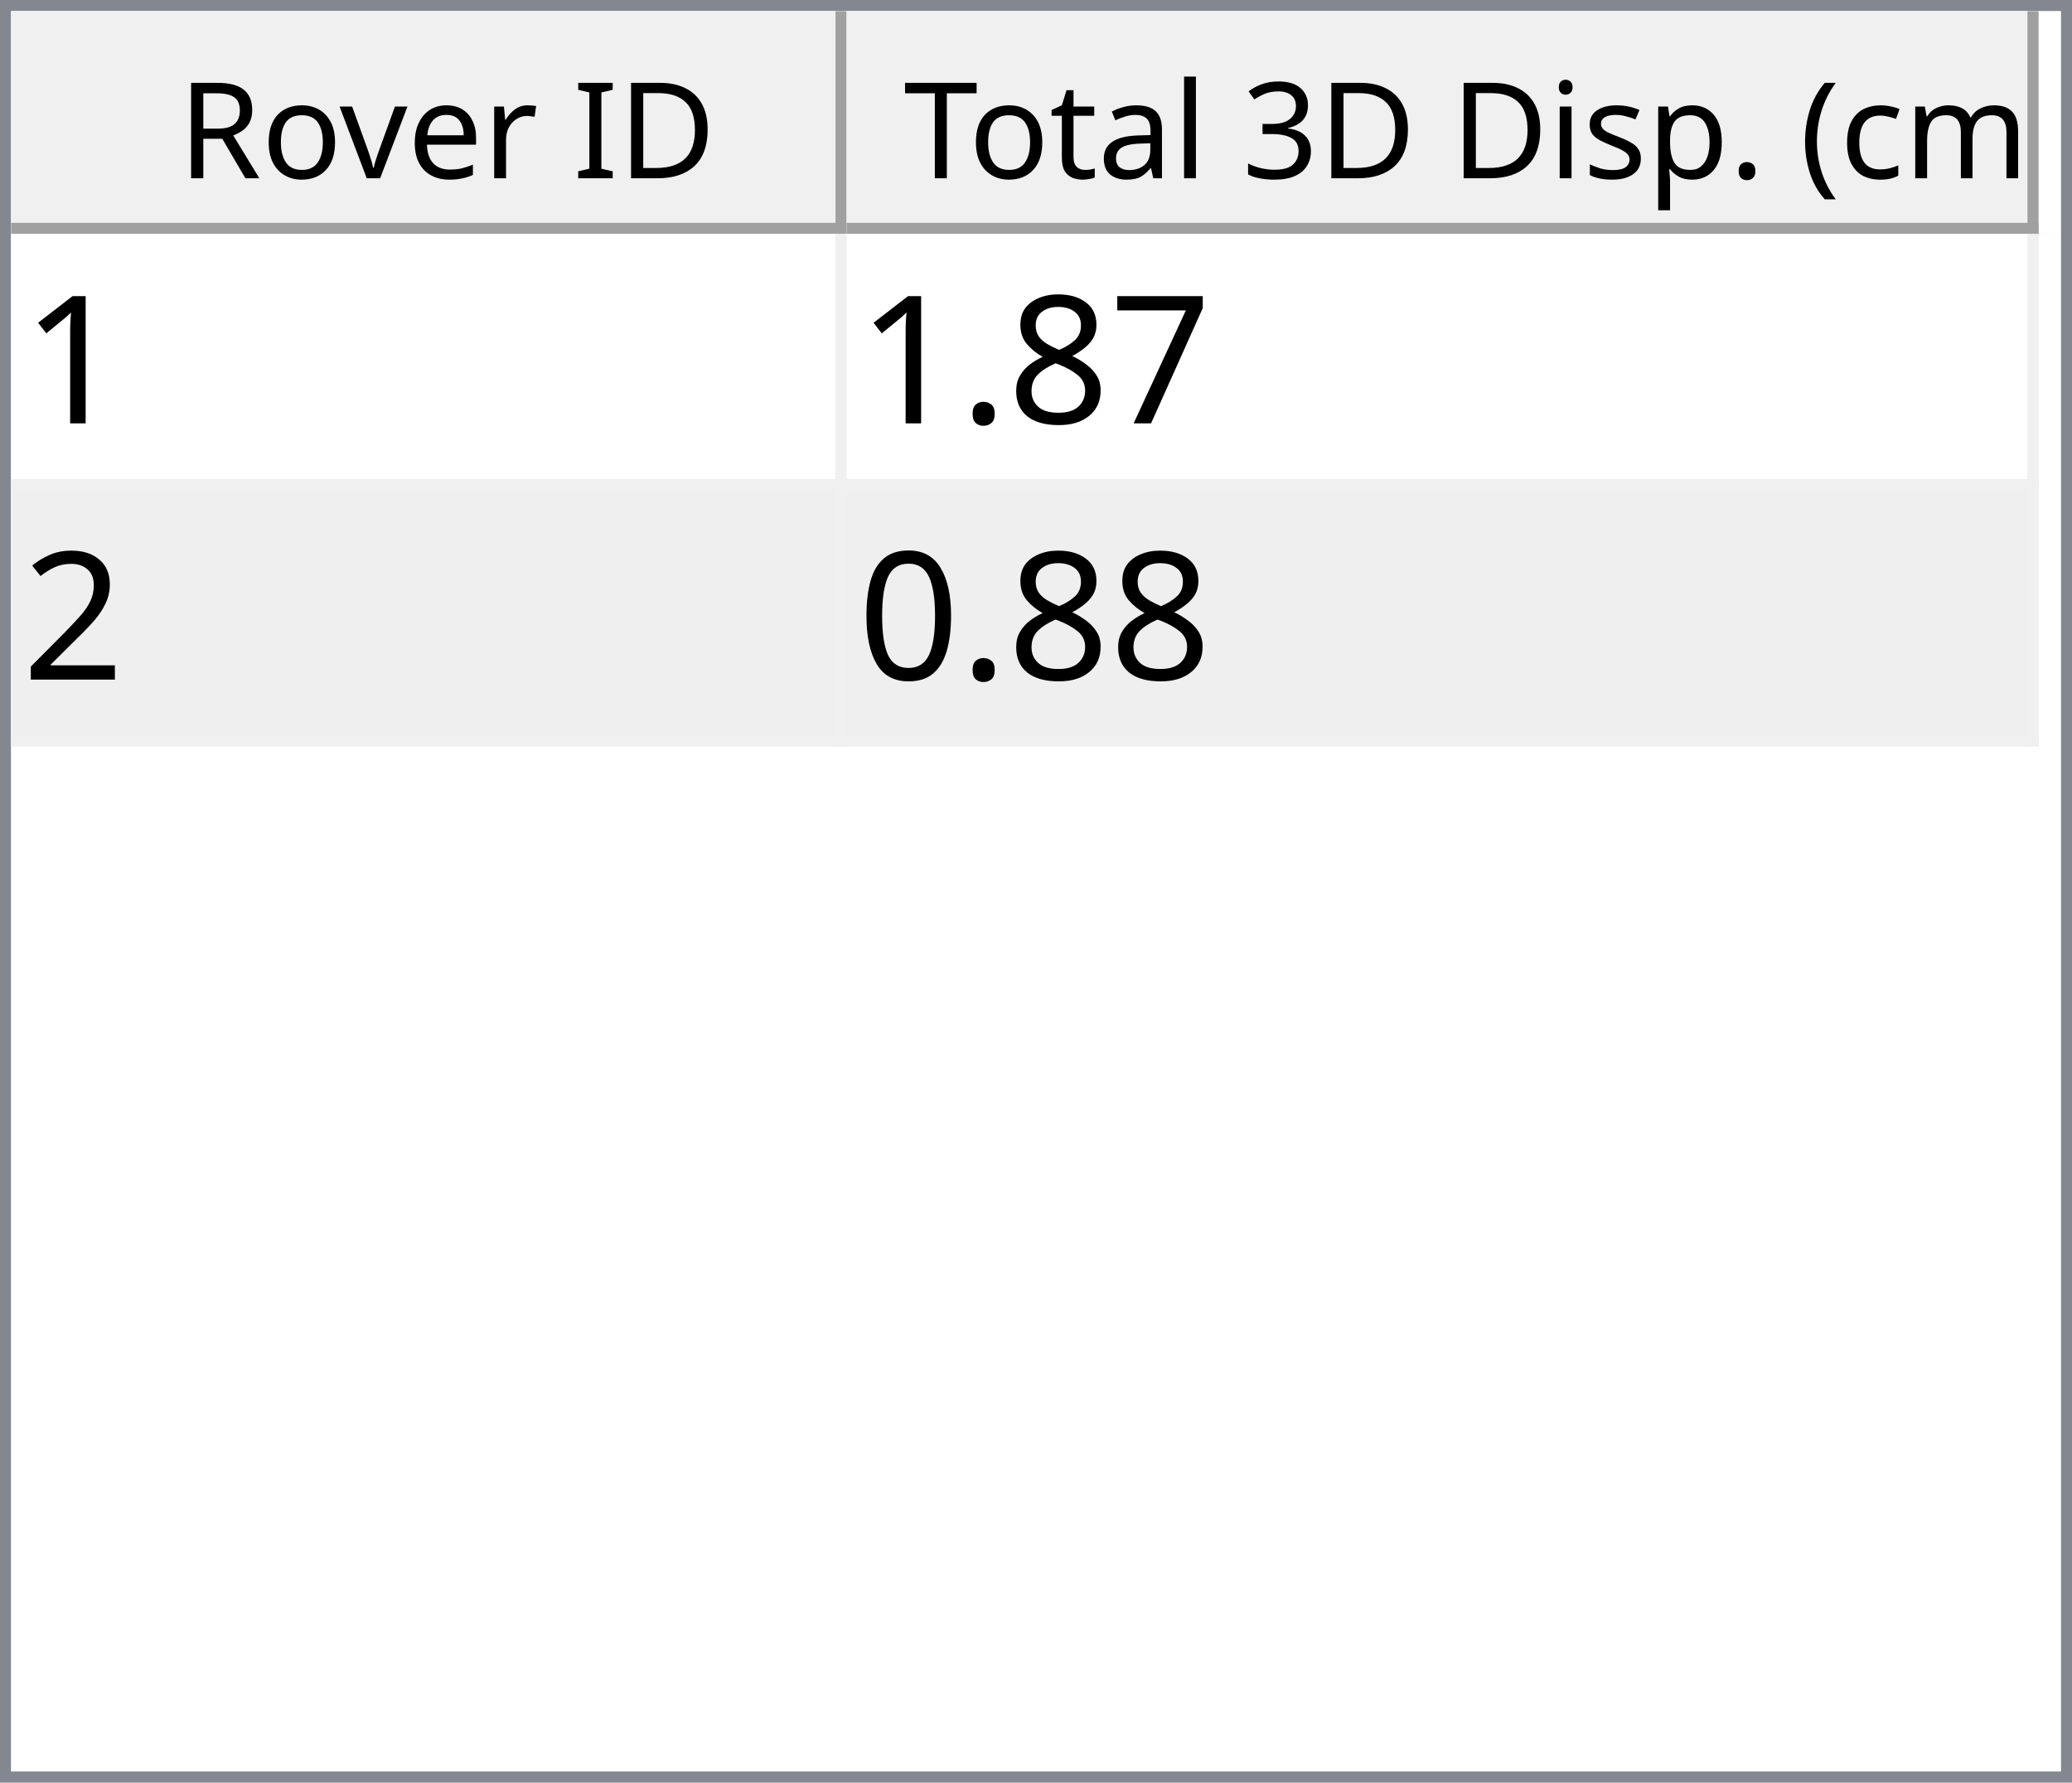
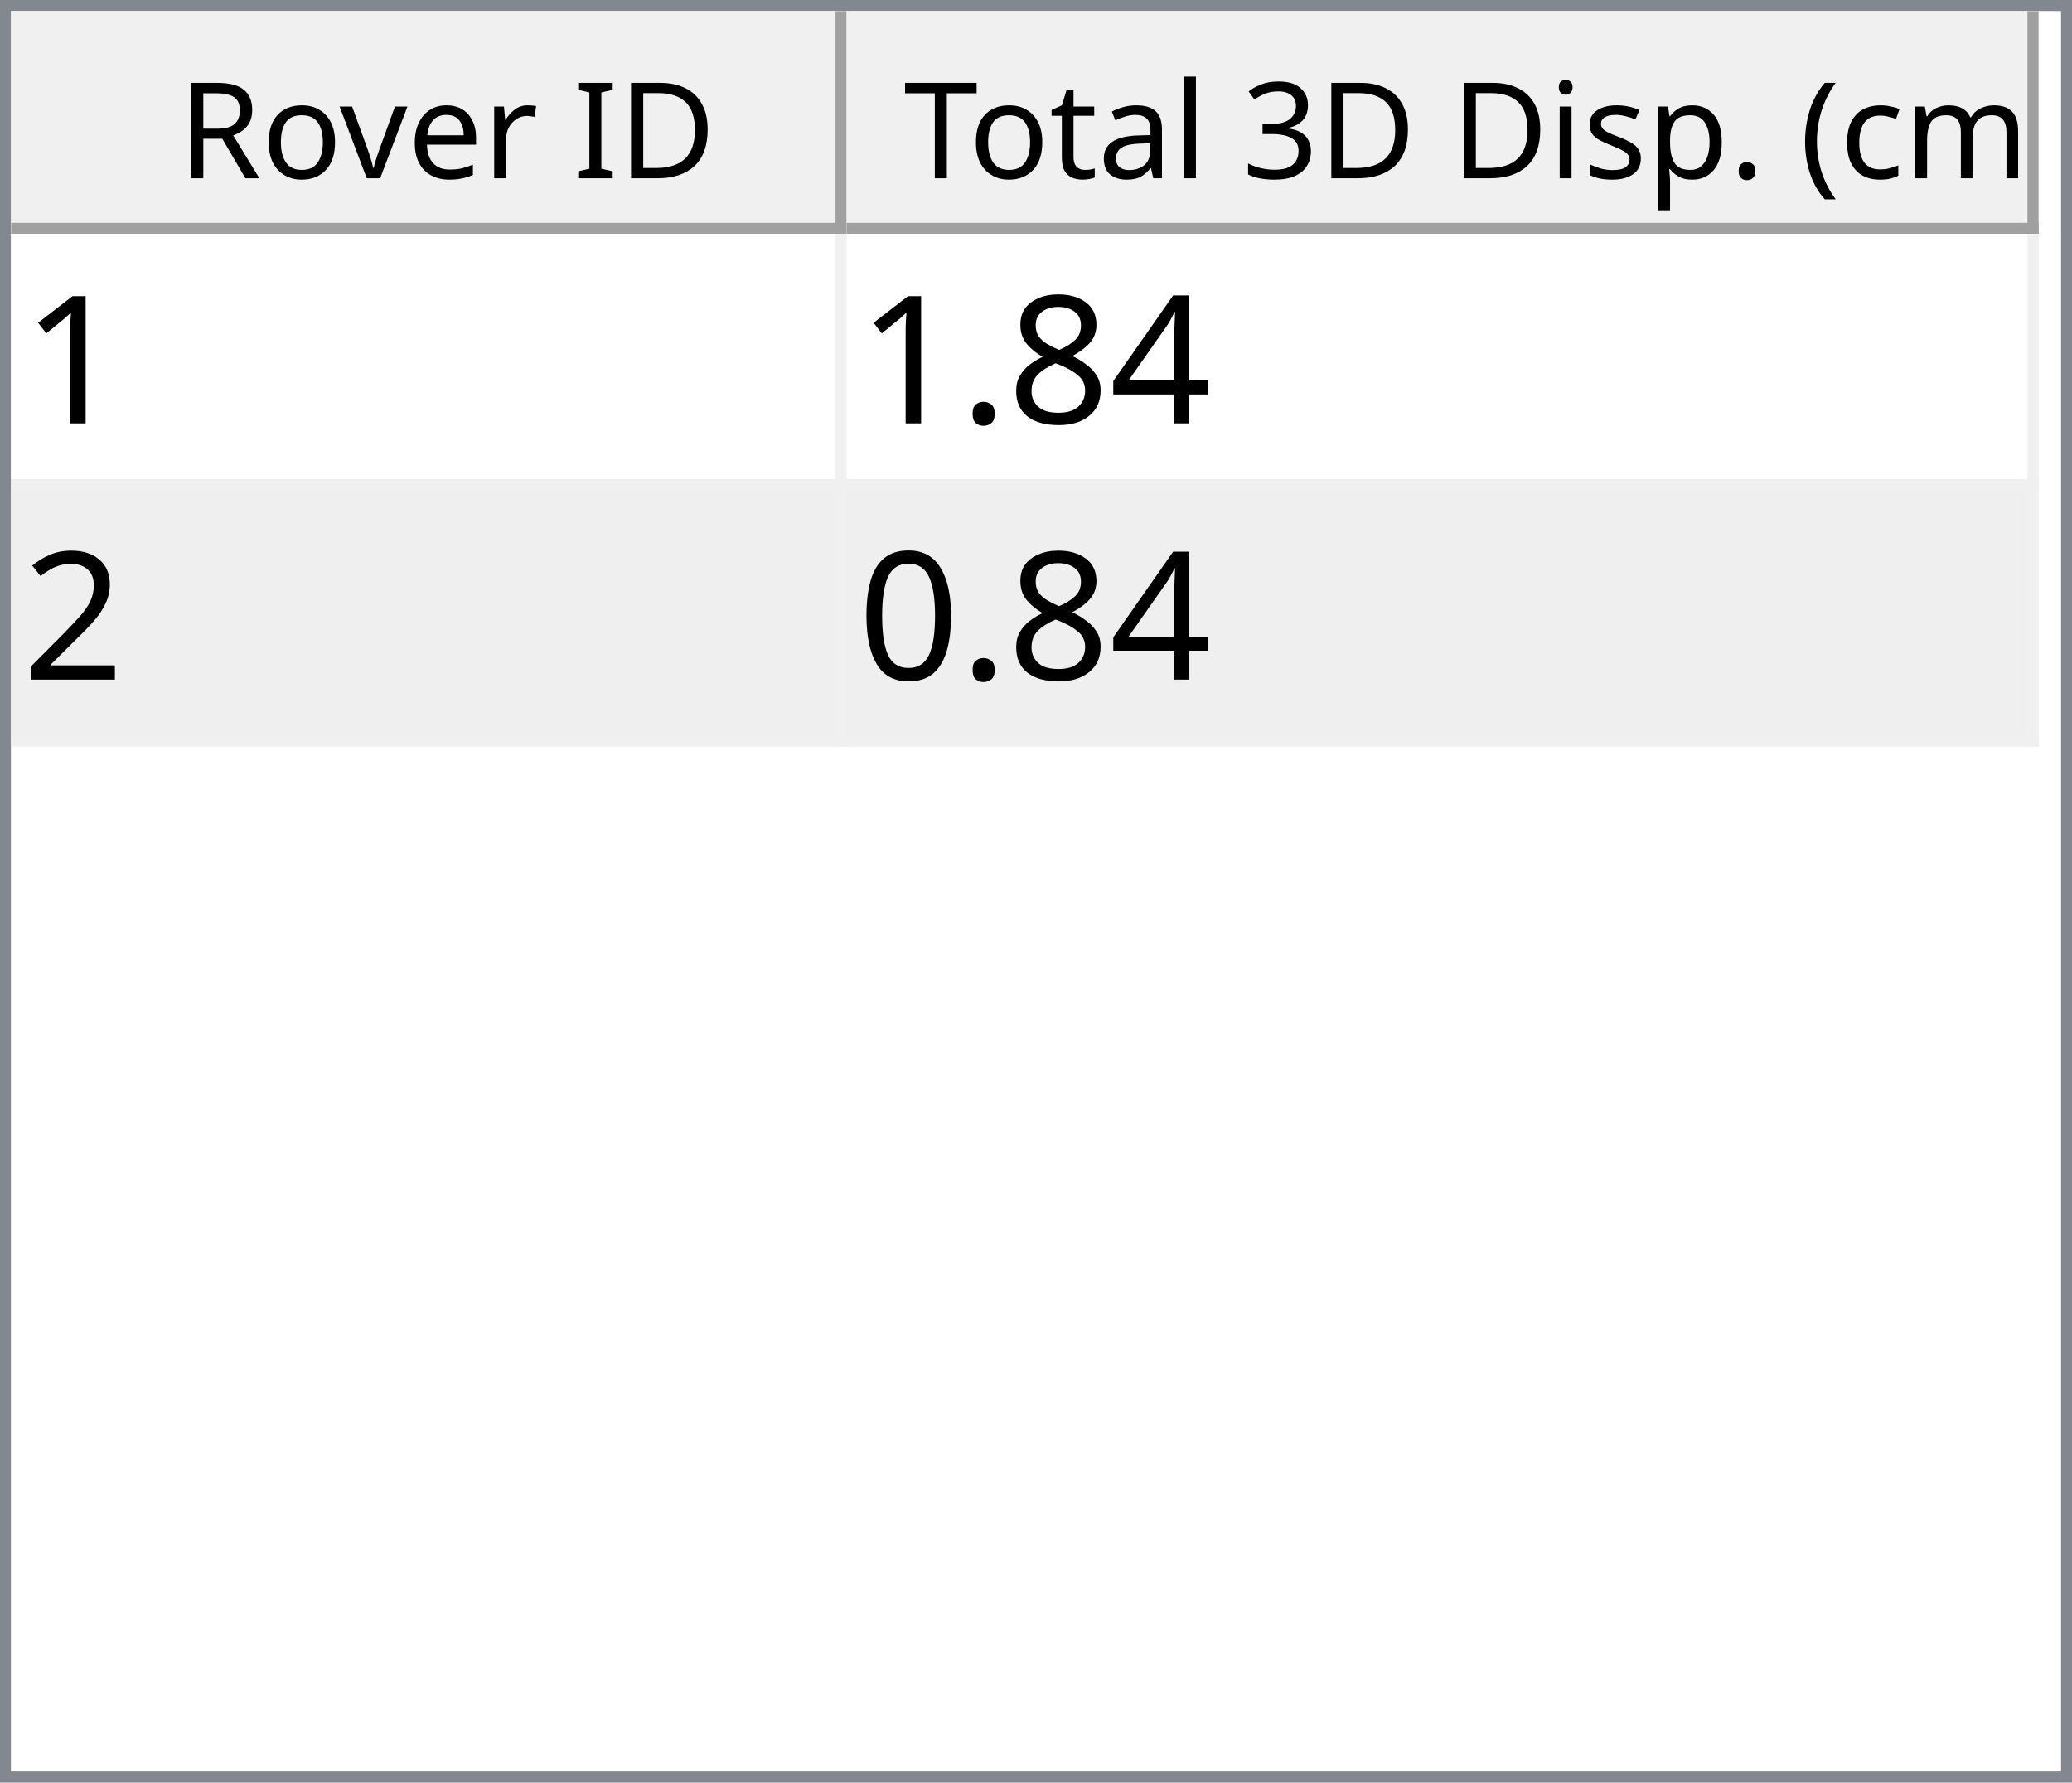
<svg xmlns="http://www.w3.org/2000/svg" style="fill-opacity:1; color-rendering:auto; color-interpolation:auto; text-rendering:auto; stroke:black; stroke-linecap:square; stroke-miterlimit:10; shape-rendering:auto; stroke-opacity:1; fill:black; stroke-dasharray:none; font-weight:normal; stroke-width:1; font-family:'Dialog'; font-style:normal; stroke-linejoin:miter; font-size:12px; stroke-dashoffset:0; image-rendering:auto;" width="186" height="160">
  <defs id="genericDefs" />
  <g>
    <defs id="defs1">
      <clipPath clipPathUnits="userSpaceOnUse" id="clipPath1">
        <path d="M0 0 L186 0 L186 160 L0 160 L0 0 Z" />
      </clipPath>
      <clipPath clipPathUnits="userSpaceOnUse" id="clipPath2">
        <path d="M0 0 L0 160 L186 160 L186 0 Z" />
      </clipPath>
      <clipPath clipPathUnits="userSpaceOnUse" id="clipPath3">
        <path d="M0 0 L0 20 L184 20 L184 0 Z" />
      </clipPath>
      <clipPath clipPathUnits="userSpaceOnUse" id="clipPath4">
        <path d="M0 0 L0 20 L75 20 L75 0 Z" />
      </clipPath>
      <clipPath clipPathUnits="userSpaceOnUse" id="clipPath5">
        <path d="M1 1 L1 19 L74 19 L74 1 Z" />
      </clipPath>
      <clipPath clipPathUnits="userSpaceOnUse" id="clipPath6">
        <path d="M0 0 L0 18 L73 18 L73 0 Z" />
      </clipPath>
      <clipPath clipPathUnits="userSpaceOnUse" id="clipPath7">
        <path d="M-0.5 -0.5 L-0.5 19.5 L74.5 19.5 L74.5 -0.5 Z" />
      </clipPath>
      <clipPath clipPathUnits="userSpaceOnUse" id="clipPath8">
        <path d="M0 0 L0 20 L107 20 L107 0 Z" />
      </clipPath>
      <clipPath clipPathUnits="userSpaceOnUse" id="clipPath9">
        <path d="M1 1 L1 19 L106 19 L106 1 Z" />
      </clipPath>
      <clipPath clipPathUnits="userSpaceOnUse" id="clipPath10">
        <path d="M0 0 L0 18 L105 18 L105 0 Z" />
      </clipPath>
      <clipPath clipPathUnits="userSpaceOnUse" id="clipPath11">
        <path d="M-0.5 -0.5 L-0.5 19.5 L106.5 19.5 L106.5 -0.5 Z" />
      </clipPath>
      <clipPath clipPathUnits="userSpaceOnUse" id="clipPath12">
        <path d="M0 0 L0 138 L184 138 L184 0 Z" />
      </clipPath>
      <clipPath clipPathUnits="userSpaceOnUse" id="clipPath13">
        <path d="M0 0 L0 46 L182 46 L182 0 Z" />
      </clipPath>
      <clipPath clipPathUnits="userSpaceOnUse" id="clipPath14">
        <path d="M-0.5 -0.5 L-0.5 45.5 L181.5 45.5 L181.5 -0.5 Z" />
      </clipPath>
      <clipPath clipPathUnits="userSpaceOnUse" id="clipPath15">
        <path d="M0 0 L0 22 L74 22 L74 0 Z" />
      </clipPath>
      <clipPath clipPathUnits="userSpaceOnUse" id="clipPath16">
        <path d="M0 0 L0 22 L106 22 L106 0 Z" />
      </clipPath>
      <font horiz-adv-x="64.551" id="font1">
        <font-face ascent="107.91" descent="25.098" units-per-em="100" style="font-style:normal; font-family:Segoe UI; font-weight:normal;" />
        <missing-glyph horiz-adv-x="64.551" d="M8.109 0 L8.109 68.266 L56.453 68.266 L56.453 0 L8.109 0 ZM15.328 7.234 L49.219 7.234 L49.219 61.031 L15.328 61.031 L15.328 7.234 Z" />
        <glyph unicode="D" horiz-adv-x="70.117" d="M9.188 0 L9.188 70.016 L28.516 70.016 Q65.531 70.016 65.531 35.891 Q65.531 19.672 55.25 9.836 Q44.969 0 27.734 0 L9.188 0 ZM17.391 62.594 L17.391 7.422 L27.828 7.422 Q41.609 7.422 49.273 14.797 Q56.938 22.172 56.938 35.688 Q56.938 62.594 28.328 62.594 L17.391 62.594 Z" />
        <glyph unicode="I" horiz-adv-x="26.611" d="M17.391 0 L9.188 0 L9.188 70.016 L17.391 70.016 L17.391 0 Z" />
        <glyph unicode=" " horiz-adv-x="27.393" d="" />
        <glyph unicode="r" horiz-adv-x="34.766" d="M34.188 41.891 Q32.078 43.5 28.125 43.5 Q23 43.5 19.555 38.672 Q16.109 33.844 16.109 25.484 L16.109 0 L8.109 0 L8.109 50 L16.109 50 L16.109 39.703 L16.312 39.703 Q18.016 44.969 21.531 47.922 Q25.047 50.875 29.391 50.875 Q32.516 50.875 34.188 50.203 L34.188 41.891 Z" />
        <glyph unicode="e" horiz-adv-x="52.295" d="M48.297 23 L12.984 23 Q13.188 14.656 17.484 10.109 Q21.781 5.562 29.297 5.562 Q37.75 5.562 44.828 11.141 L44.828 3.609 Q38.234 -1.172 27.391 -1.172 Q16.797 -1.172 10.742 5.641 Q4.688 12.453 4.688 24.812 Q4.688 36.469 11.305 43.82 Q17.922 51.172 27.734 51.172 Q37.547 51.172 42.922 44.828 Q48.297 38.484 48.297 27.203 L48.297 23 ZM40.094 29.781 Q40.047 36.719 36.75 40.578 Q33.453 44.438 27.594 44.438 Q21.922 44.438 17.969 40.383 Q14.016 36.328 13.094 29.781 L40.094 29.781 Z" />
        <glyph unicode="v" horiz-adv-x="47.9" d="M47.406 50 L27.484 0 L19.625 0 L0.688 50 L9.469 50 L22.172 13.672 Q23.578 9.672 23.922 6.688 L24.125 6.688 Q24.609 10.453 25.688 13.484 L38.969 50 L47.406 50 Z" />
        <glyph unicode="o" horiz-adv-x="58.594" d="M29 -1.172 Q17.922 -1.172 11.305 5.836 Q4.688 12.844 4.688 24.422 Q4.688 37.016 11.57 44.094 Q18.453 51.172 30.172 51.172 Q41.359 51.172 47.633 44.289 Q53.906 37.406 53.906 25.203 Q53.906 13.234 47.141 6.031 Q40.375 -1.172 29 -1.172 ZM29.594 44.438 Q21.875 44.438 17.383 39.188 Q12.891 33.938 12.891 24.703 Q12.891 15.828 17.43 10.695 Q21.969 5.562 29.594 5.562 Q37.359 5.562 41.531 10.594 Q45.703 15.625 45.703 24.906 Q45.703 34.281 41.531 39.359 Q37.359 44.438 29.594 44.438 Z" />
        <glyph unicode="R" horiz-adv-x="59.814" d="M59.375 0 L49.609 0 L37.891 19.625 Q36.281 22.359 34.766 24.289 Q33.25 26.219 31.664 27.438 Q30.078 28.656 28.25 29.219 Q26.422 29.781 24.125 29.781 L17.391 29.781 L17.391 0 L9.188 0 L9.188 70.016 L30.078 70.016 Q34.672 70.016 38.555 68.867 Q42.438 67.719 45.289 65.375 Q48.141 63.031 49.758 59.547 Q51.375 56.062 51.375 51.375 Q51.375 47.703 50.273 44.656 Q49.172 41.609 47.148 39.211 Q45.125 36.812 42.266 35.133 Q39.406 33.453 35.844 32.516 L35.844 32.328 Q37.594 31.547 38.891 30.547 Q40.188 29.547 41.359 28.18 Q42.531 26.812 43.68 25.078 Q44.828 23.344 46.234 21.047 L59.375 0 ZM17.391 62.594 L17.391 37.203 L28.516 37.203 Q31.594 37.203 34.203 38.133 Q36.812 39.062 38.719 40.797 Q40.625 42.531 41.703 45.047 Q42.781 47.562 42.781 50.688 Q42.781 56.297 39.141 59.445 Q35.5 62.594 28.609 62.594 L17.391 62.594 Z" />
        <glyph unicode=")" horiz-adv-x="30.176" d="M8.297 -15.922 L1.172 -15.922 Q16.406 2.344 16.406 26.812 Q16.406 51.469 1.078 70.016 L8.297 70.016 Q23.531 52.156 23.531 26.703 Q23.531 1.375 8.297 -15.922 Z" />
        <glyph unicode="m" horiz-adv-x="86.133" d="M79.109 0 L71.094 0 L71.094 28.719 Q71.094 37.016 68.531 40.727 Q65.969 44.438 59.906 44.438 Q54.781 44.438 51.195 39.75 Q47.609 35.062 47.609 28.516 L47.609 0 L39.594 0 L39.594 29.688 Q39.594 44.438 28.219 44.438 Q22.953 44.438 19.531 40.016 Q16.109 35.594 16.109 28.516 L16.109 0 L8.109 0 L8.109 50 L16.109 50 L16.109 42.094 L16.312 42.094 Q21.625 51.172 31.844 51.172 Q36.969 51.172 40.773 48.312 Q44.578 45.453 46 40.828 Q51.562 51.172 62.594 51.172 Q79.109 51.172 79.109 30.812 L79.109 0 Z" />
        <glyph unicode="c" horiz-adv-x="46.191" d="M42.188 2.297 Q36.422 -1.172 28.516 -1.172 Q17.828 -1.172 11.258 5.789 Q4.688 12.75 4.688 23.828 Q4.688 36.188 11.766 43.68 Q18.844 51.172 30.672 51.172 Q37.25 51.172 42.281 48.734 L42.281 40.531 Q36.719 44.438 30.375 44.438 Q22.703 44.438 17.797 38.945 Q12.891 33.453 12.891 24.516 Q12.891 15.719 17.508 10.641 Q22.125 5.562 29.891 5.562 Q36.422 5.562 42.188 9.906 L42.188 2.297 Z" />
        <glyph unicode="(" horiz-adv-x="30.176" d="M29.109 -15.922 L21.969 -15.922 Q6.844 1.375 6.844 26.703 Q6.844 52.156 21.969 70.016 L29.203 70.016 Q13.875 51.469 13.875 26.812 Q13.875 2.344 29.109 -15.922 Z" />
        <glyph unicode="." horiz-adv-x="21.68" d="M10.891 -1.078 Q8.641 -1.078 7.055 0.539 Q5.469 2.156 5.469 4.391 Q5.469 6.641 7.055 8.273 Q8.641 9.906 10.891 9.906 Q13.188 9.906 14.797 8.273 Q16.406 6.641 16.406 4.391 Q16.406 2.156 14.797 0.539 Q13.188 -1.078 10.891 -1.078 Z" />
        <glyph unicode="p" horiz-adv-x="58.789" d="M16.312 7.234 L16.109 7.234 L16.109 -23 L8.109 -23 L8.109 50 L16.109 50 L16.109 41.219 L16.312 41.219 Q22.219 51.172 33.594 51.172 Q43.266 51.172 48.688 44.461 Q54.109 37.75 54.109 26.469 Q54.109 13.922 48 6.375 Q41.891 -1.172 31.297 -1.172 Q21.578 -1.172 16.312 7.234 ZM16.109 27.391 L16.109 20.406 Q16.109 14.203 20.141 9.883 Q24.172 5.562 30.375 5.562 Q37.641 5.562 41.773 11.133 Q45.906 16.703 45.906 26.609 Q45.906 34.969 42.047 39.703 Q38.188 44.438 31.594 44.438 Q24.609 44.438 20.359 39.578 Q16.109 34.719 16.109 27.391 Z" />
        <glyph unicode="s" horiz-adv-x="42.432" d="M5.078 1.812 L5.078 10.406 Q11.625 5.562 19.484 5.562 Q30.031 5.562 30.031 12.594 Q30.031 14.594 29.125 15.992 Q28.219 17.391 26.68 18.461 Q25.141 19.531 23.07 20.383 Q21 21.234 18.609 22.172 Q15.281 23.484 12.766 24.828 Q10.25 26.172 8.57 27.859 Q6.891 29.547 6.031 31.695 Q5.172 33.844 5.172 36.719 Q5.172 40.234 6.789 42.945 Q8.406 45.656 11.086 47.484 Q13.766 49.312 17.211 50.242 Q20.656 51.172 24.312 51.172 Q30.812 51.172 35.938 48.922 L35.938 40.828 Q30.422 44.438 23.25 44.438 Q21 44.438 19.195 43.922 Q17.391 43.406 16.094 42.477 Q14.797 41.547 14.086 40.258 Q13.375 38.969 13.375 37.406 Q13.375 35.453 14.086 34.133 Q14.797 32.812 16.164 31.789 Q17.531 30.766 19.484 29.938 Q21.438 29.109 23.922 28.125 Q27.25 26.859 29.883 25.516 Q32.516 24.172 34.375 22.484 Q36.234 20.797 37.234 18.602 Q38.234 16.406 38.234 13.375 Q38.234 9.672 36.602 6.938 Q34.969 4.203 32.234 2.398 Q29.5 0.594 25.93 -0.289 Q22.359 -1.172 18.453 -1.172 Q10.75 -1.172 5.078 1.812 Z" />
        <glyph unicode="i" horiz-adv-x="24.219" d="M12.203 62.703 Q10.062 62.703 8.547 64.164 Q7.031 65.625 7.031 67.875 Q7.031 70.125 8.547 71.609 Q10.062 73.094 12.203 73.094 Q14.406 73.094 15.945 71.609 Q17.484 70.125 17.484 67.875 Q17.484 65.719 15.945 64.211 Q14.406 62.703 12.203 62.703 ZM16.109 0 L8.109 0 L8.109 50 L16.109 50 L16.109 0 Z" />
        <glyph unicode="3" horiz-adv-x="53.906" d="M46.531 19.828 Q46.531 15.094 44.75 11.211 Q42.969 7.328 39.719 4.57 Q36.469 1.812 31.93 0.297 Q27.391 -1.219 21.922 -1.219 Q11.922 -1.219 6 2.594 L6 11.188 Q13.094 5.609 22.219 5.609 Q25.875 5.609 28.828 6.539 Q31.781 7.469 33.906 9.227 Q36.031 10.984 37.18 13.477 Q38.328 15.969 38.328 19.094 Q38.328 32.812 18.797 32.812 L12.984 32.812 L12.984 39.594 L18.5 39.594 Q35.797 39.594 35.797 52.484 Q35.797 64.406 22.609 64.406 Q15.188 64.406 8.688 59.422 L8.688 67.188 Q15.375 71.188 24.609 71.188 Q29 71.188 32.57 69.969 Q36.141 68.75 38.68 66.555 Q41.219 64.359 42.609 61.281 Q44 58.203 44 54.5 Q44 40.672 30.031 36.719 L30.031 36.531 Q33.594 36.141 36.625 34.797 Q39.656 33.453 41.852 31.305 Q44.047 29.156 45.289 26.25 Q46.531 23.344 46.531 19.828 Z" />
        <glyph unicode="l" horiz-adv-x="24.219" d="M16.109 0 L8.109 0 L8.109 74.031 L16.109 74.031 L16.109 0 Z" />
        <glyph unicode="a" horiz-adv-x="50.879" d="M43.891 0 L35.891 0 L35.891 7.812 L35.688 7.812 Q30.469 -1.172 20.312 -1.172 Q12.844 -1.172 8.617 2.781 Q4.391 6.734 4.391 13.281 Q4.391 27.297 20.906 29.594 L35.891 31.688 Q35.891 44.438 25.594 44.438 Q16.547 44.438 9.281 38.281 L9.281 46.484 Q16.656 51.172 26.266 51.172 Q43.891 51.172 43.891 32.516 L43.891 0 ZM35.891 25.297 L23.828 23.641 Q18.266 22.859 15.43 20.875 Q12.594 18.891 12.594 13.875 Q12.594 10.203 15.211 7.883 Q17.828 5.562 22.172 5.562 Q28.125 5.562 32.008 9.742 Q35.891 13.922 35.891 20.312 L35.891 25.297 Z" />
        <glyph unicode="t" horiz-adv-x="33.887" d="M31.297 0.484 Q28.469 -1.078 23.828 -1.078 Q10.688 -1.078 10.688 13.578 L10.688 43.172 L2.094 43.172 L2.094 50 L10.688 50 L10.688 62.203 L18.703 64.797 L18.703 50 L31.297 50 L31.297 43.172 L18.703 43.172 L18.703 14.984 Q18.703 9.969 20.414 7.82 Q22.125 5.672 26.078 5.672 Q29.109 5.672 31.297 7.328 L31.297 0.484 Z" />
        <glyph unicode="T" horiz-adv-x="52.393" d="M50.594 62.594 L30.375 62.594 L30.375 0 L22.172 0 L22.172 62.594 L2 62.594 L2 70.016 L50.594 70.016 L50.594 62.594 Z" />
      </font>
      <font horiz-adv-x="75.0" id="font2">
        <font-face ascent="100.537" descent="21.973" units-per-em="100" style="font-style:normal; font-family:sans-serif; font-weight:normal;" />
        <missing-glyph horiz-adv-x="75.0" d="M12.5 0 L12.5 62.5 L62.5 62.5 L62.5 0 L12.5 0 ZM14.062 1.562 L60.938 1.562 L60.938 60.938 L14.062 60.938 L14.062 1.562 Z" />
        <glyph unicode="1" horiz-adv-x="55.615" d="M37.25 0 L28.469 0 L28.469 56 Q25.297 52.984 20.141 49.953 Q14.984 46.922 10.891 45.406 L10.891 53.906 Q18.266 57.375 23.781 62.305 Q29.297 67.234 31.594 71.875 L37.25 71.875 L37.25 0 Z" />
-         <glyph unicode="7" horiz-adv-x="55.615" d="M4.734 62.203 L4.734 70.656 L51.078 70.656 L51.078 63.812 Q44.234 56.547 37.523 44.484 Q30.812 32.422 27.156 19.672 Q24.516 10.688 23.781 0 L14.75 0 Q14.891 8.453 18.062 20.414 Q21.234 32.375 27.172 43.484 Q33.109 54.594 39.797 62.203 L4.734 62.203 Z" />
+         <glyph unicode="4" horiz-adv-x="55.615" d="M32.328 0 L32.328 17.141 L1.266 17.141 L1.266 25.203 L33.938 71.578 L41.109 71.578 L41.109 25.203 L50.781 25.203 L50.781 17.141 L41.109 17.141 L41.109 0 L32.328 0 ZM32.328 25.203 L32.328 57.469 L9.906 25.203 L32.328 25.203 Z" />
        <glyph unicode="8" horiz-adv-x="55.615" d="M17.672 38.812 Q12.203 40.828 9.57 44.539 Q6.938 48.25 6.938 53.422 Q6.938 61.234 12.555 66.555 Q18.172 71.875 27.484 71.875 Q36.859 71.875 42.578 66.43 Q48.297 60.984 48.297 53.172 Q48.297 48.188 45.68 44.508 Q43.062 40.828 37.75 38.812 Q44.344 36.672 47.781 31.883 Q51.219 27.094 51.219 20.453 Q51.219 11.281 44.727 5.031 Q38.234 -1.219 27.641 -1.219 Q17.047 -1.219 10.547 5.055 Q4.047 11.328 4.047 20.703 Q4.047 27.688 7.594 32.398 Q11.141 37.109 17.672 38.812 ZM15.922 53.719 Q15.922 48.641 19.195 45.414 Q22.469 42.188 27.688 42.188 Q32.766 42.188 36.016 45.383 Q39.266 48.578 39.266 53.219 Q39.266 58.062 35.914 61.359 Q32.562 64.656 27.594 64.656 Q22.562 64.656 19.242 61.43 Q15.922 58.203 15.922 53.719 ZM13.094 20.656 Q13.094 16.891 14.875 13.375 Q16.656 9.859 20.172 7.93 Q23.688 6 27.734 6 Q34.031 6 38.133 10.055 Q42.234 14.109 42.234 20.359 Q42.234 26.703 38.016 30.859 Q33.797 35.016 27.438 35.016 Q21.234 35.016 17.164 30.914 Q13.094 26.812 13.094 20.656 Z" />
        <glyph unicode="." horiz-adv-x="27.783" d="M9.078 0 L9.078 10.016 L19.094 10.016 L19.094 0 L9.078 0 Z" />
        <glyph unicode="2" horiz-adv-x="55.615" d="M50.344 8.453 L50.344 0 L3.031 0 Q2.938 3.172 4.047 6.109 Q5.859 10.938 9.836 15.625 Q13.812 20.312 21.344 26.469 Q33.016 36.031 37.117 41.625 Q41.219 47.219 41.219 52.203 Q41.219 57.422 37.477 61.008 Q33.734 64.594 27.734 64.594 Q21.391 64.594 17.578 60.789 Q13.766 56.984 13.719 50.25 L4.688 51.172 Q5.609 61.281 11.664 66.578 Q17.719 71.875 27.938 71.875 Q38.234 71.875 44.242 66.164 Q50.25 60.453 50.25 52 Q50.25 47.703 48.492 43.555 Q46.734 39.406 42.656 34.812 Q38.578 30.219 29.109 22.219 Q21.188 15.578 18.945 13.211 Q16.703 10.844 15.234 8.453 L50.344 8.453 Z" />
        <glyph unicode="0" horiz-adv-x="55.615" d="M4.156 35.297 Q4.156 48 6.766 55.742 Q9.375 63.484 14.523 67.68 Q19.672 71.875 27.484 71.875 Q33.25 71.875 37.594 69.555 Q41.938 67.234 44.773 62.867 Q47.609 58.5 49.219 52.227 Q50.828 45.953 50.828 35.297 Q50.828 22.703 48.242 14.969 Q45.656 7.234 40.508 3.008 Q35.359 -1.219 27.484 -1.219 Q17.141 -1.219 11.234 6.203 Q4.156 15.141 4.156 35.297 ZM13.188 35.297 Q13.188 17.672 17.312 11.836 Q21.438 6 27.484 6 Q33.547 6 37.672 11.859 Q41.797 17.719 41.797 35.297 Q41.797 52.984 37.672 58.789 Q33.547 64.594 27.391 64.594 Q21.344 64.594 17.719 59.469 Q13.188 52.938 13.188 35.297 Z" />
      </font>
    </defs>
    <g style="fill:white; stroke:white;">
      <rect x="0" y="0" width="186" style="clip-path:url(#clipPath1); stroke:none;" height="160" />
    </g>
    <g style="fill:white; text-rendering:optimizeSpeed; color-rendering:optimizeSpeed; image-rendering:optimizeSpeed; shape-rendering:crispEdges; stroke:white; color-interpolation:sRGB;">
      <rect x="0" width="186" height="160" y="0" style="stroke:none;" />
      <path style="stroke:none;" d="M0 160 L186 160 L186 0 L0 0 Z" />
    </g>
    <g style="fill:rgb(240,240,240); font-family:'Segoe UI'; stroke:rgb(240,240,240);">
      <rect x="0" y="0" width="186" style="clip-path:url(#clipPath2); stroke:none;" height="160" />
    </g>
    <g style="fill:rgb(130,135,144); font-family:'Segoe UI'; stroke:rgb(130,135,144);">
      <path d="M0 0 L186 0 L186 160 L0 160 L0 0 ZM1 1 L185 1 L185 159 L1 159 L1 1 Z" style="fill-rule:evenodd; clip-path:url(#clipPath2); stroke:none;" />
    </g>
    <g style="fill:white; font-family:'Segoe UI'; stroke:white;" transform="translate(1,1)">
      <rect x="0" y="0" width="184" style="clip-path:url(#clipPath3); stroke:none;" height="20" />
    </g>
    <g style="fill:rgb(240,240,240); font-family:'Segoe UI'; stroke:rgb(240,240,240);" transform="translate(1,1)">
      <rect x="0" y="0" width="75" style="clip-path:url(#clipPath4); stroke:none;" height="20" />
    </g>
    <g style="font-family:'Segoe UI';" transform="translate(2,2)">
      <text x="14" xml:space="preserve" y="14" style="clip-path:url(#clipPath6); stroke:none;">Rover ID</text>
    </g>
    <g style="fill:rgb(160,160,160); font-family:'Segoe UI'; stroke:rgb(160,160,160); stroke-linejoin:bevel;" transform="translate(1.5,1.5)">
      <line x1="74" x2="74" y1="0" style="fill:none; clip-path:url(#clipPath7);" y2="19" />
    </g>
    <g style="fill:rgb(160,160,160); font-family:'Segoe UI'; stroke:rgb(160,160,160); stroke-linejoin:bevel;" transform="matrix(1,0,0,1,1,1) translate(0.5,0.5)">
      <line x1="0" x2="74" y1="19" style="fill:none; clip-path:url(#clipPath7);" y2="19" />
    </g>
    <g style="fill:rgb(240,240,240); font-family:'Segoe UI'; stroke:rgb(240,240,240);" transform="translate(76,1)">
      <rect x="0" y="0" width="107" style="clip-path:url(#clipPath8); stroke:none;" height="20" />
    </g>
    <g style="font-family:'Segoe UI';" transform="translate(77,2)">
      <text x="1" xml:space="preserve" y="14" style="clip-path:url(#clipPath10); stroke:none;"> Total 3D Disp. (cm)</text>
    </g>
    <g style="fill:rgb(160,160,160); font-family:'Segoe UI'; stroke:rgb(160,160,160); stroke-linejoin:bevel;" transform="translate(76.5,1.5)">
      <line x1="106" x2="106" y1="0" style="fill:none; clip-path:url(#clipPath11);" y2="19" />
    </g>
    <g style="fill:rgb(160,160,160); font-family:'Segoe UI'; stroke:rgb(160,160,160); stroke-linejoin:bevel;" transform="matrix(1,0,0,1,76,1) translate(0.5,0.5)">
      <line x1="0" x2="106" y1="19" style="fill:none; clip-path:url(#clipPath11);" y2="19" />
    </g>
    <g style="fill:white; font-family:'Segoe UI'; stroke:white;" transform="translate(1,21)">
      <rect x="0" y="0" width="184" style="clip-path:url(#clipPath12); stroke:none;" height="138" />
    </g>
    <g style="fill:rgb(240,240,240); font-size:16px; font-family:sans-serif; stroke:rgb(240,240,240);" transform="translate(1,21)">
      <rect x="0" y="0" width="182" style="clip-path:url(#clipPath13); stroke:none;" height="46" />
      <line transform="translate(0.5,0.5)" x1="0" x2="181" y1="22" style="clip-path:url(#clipPath14); fill:none; stroke-linejoin:bevel;" y2="22" />
    </g>
    <g transform="matrix(1,0,0,1,1,21) translate(0.5,0.5)" style="fill:rgb(240,240,240); font-size:16px; font-family:sans-serif; stroke:rgb(240,240,240); stroke-linejoin:bevel;">
      <line x1="0" x2="181" y1="45" style="fill:none; clip-path:url(#clipPath14);" y2="45" />
    </g>
    <g transform="matrix(1,0,0,1,1,21) translate(0.5,0.5)" style="fill:rgb(240,240,240); font-size:16px; font-family:sans-serif; stroke:rgb(240,240,240); stroke-linejoin:bevel;">
      <line x1="74" x2="74" y1="0" style="fill:none; clip-path:url(#clipPath14);" y2="45" />
    </g>
    <g transform="matrix(1,0,0,1,1,21) translate(0.5,0.5)" style="fill:rgb(240,240,240); font-size:16px; font-family:sans-serif; stroke:rgb(240,240,240); stroke-linejoin:bevel;">
      <line x1="181" x2="181" y1="0" style="fill:none; clip-path:url(#clipPath14);" y2="45" />
    </g>
    <g style="fill:white; font-size:16px; font-family:sans-serif; stroke:white;" transform="matrix(1,0,0,1,1,21)">
      <rect x="0" y="0" width="74" style="clip-path:url(#clipPath15); stroke:none;" height="22" />
      <text x="1" y="17" style="fill:black; clip-path:url(#clipPath15); stroke:none;" xml:space="preserve">1</text>
    </g>
    <g style="fill:white; font-size:16px; font-family:sans-serif; stroke:white;" transform="matrix(1,0,0,1,1,21) translate(75,0)">
      <rect x="0" y="0" width="106" style="clip-path:url(#clipPath16); stroke:none;" height="22" />
-       <text x="1" y="17" style="fill:black; clip-path:url(#clipPath16); stroke:none;" xml:space="preserve">1.87</text>
+       <text x="1" y="17" style="fill:black; clip-path:url(#clipPath16); stroke:none;" xml:space="preserve">1.84</text>
    </g>
    <g style="fill:rgb(239,239,239); font-size:16px; font-family:sans-serif; stroke:rgb(239,239,239);" transform="matrix(1,0,0,1,1,21) translate(0,23)">
      <rect x="0" y="0" width="74" style="clip-path:url(#clipPath15); stroke:none;" height="22" />
      <text x="1" y="17" style="fill:black; clip-path:url(#clipPath15); stroke:none;" xml:space="preserve">2</text>
    </g>
    <g style="fill:rgb(239,239,239); font-size:16px; font-family:sans-serif; stroke:rgb(239,239,239);" transform="matrix(1,0,0,1,1,21) translate(75,23)">
      <rect x="0" y="0" width="106" style="clip-path:url(#clipPath16); stroke:none;" height="22" />
-       <text x="1" y="17" style="fill:black; clip-path:url(#clipPath16); stroke:none;" xml:space="preserve">0.88</text>
+       <text x="1" y="17" style="fill:black; clip-path:url(#clipPath16); stroke:none;" xml:space="preserve">0.84</text>
    </g>
  </g>
</svg>
